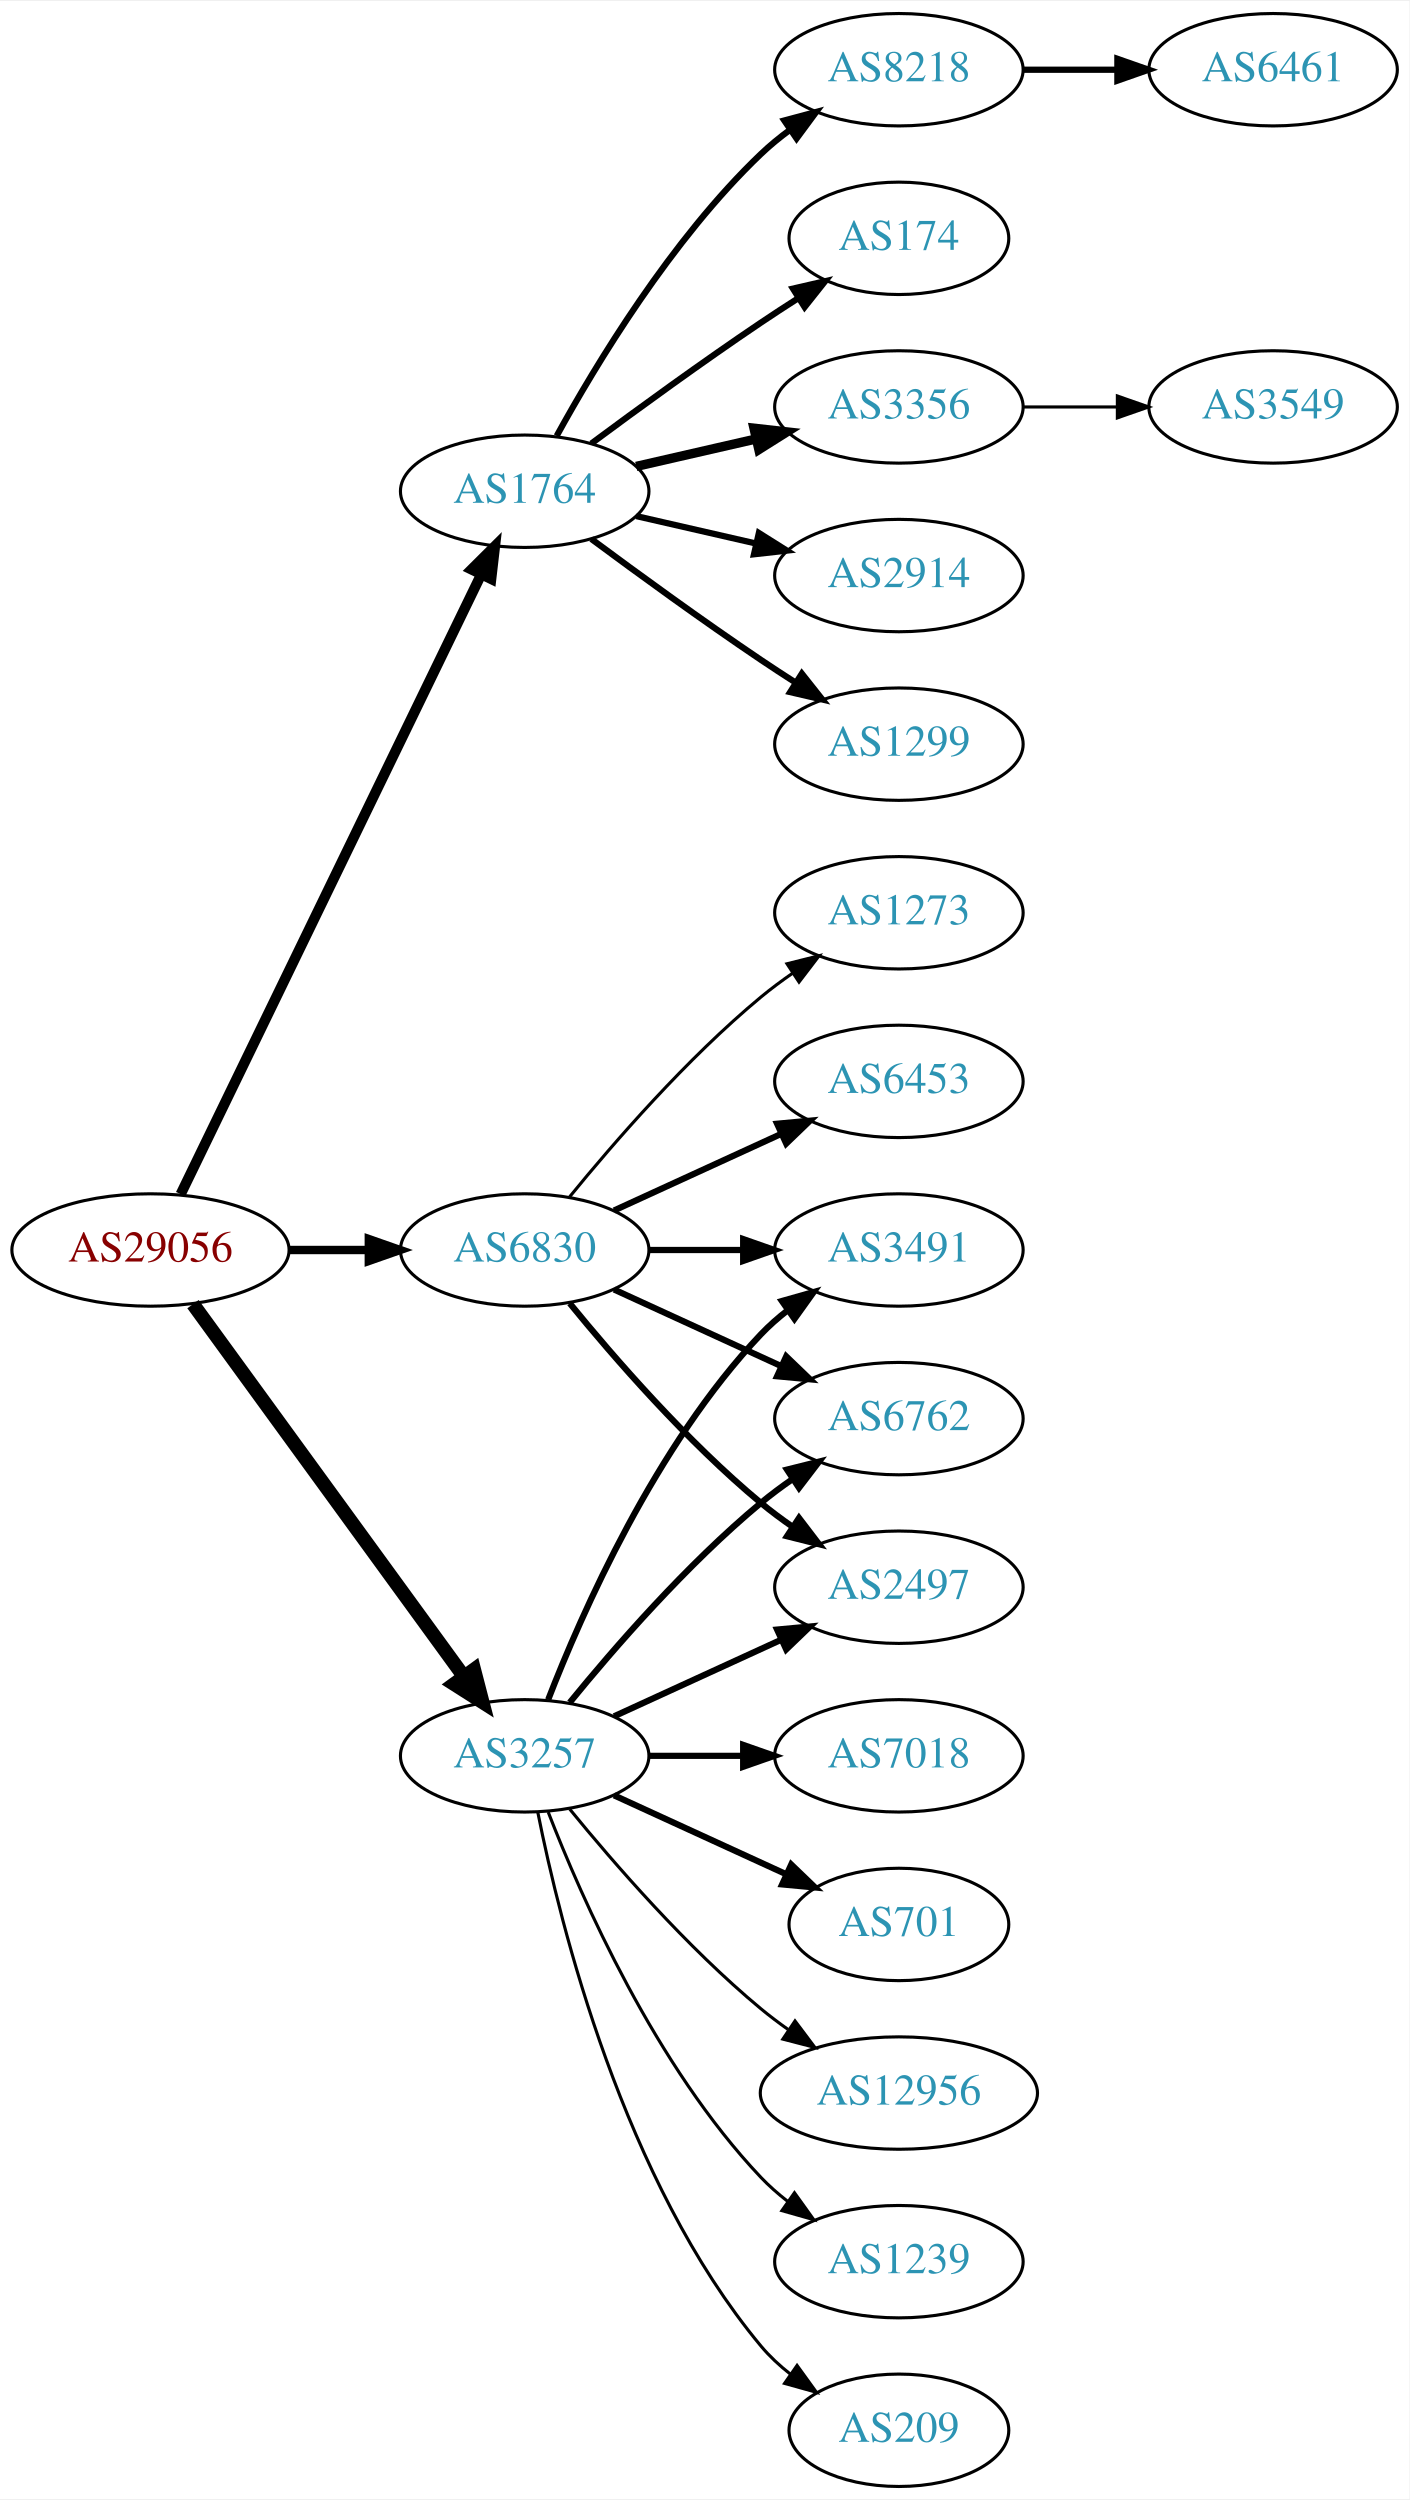
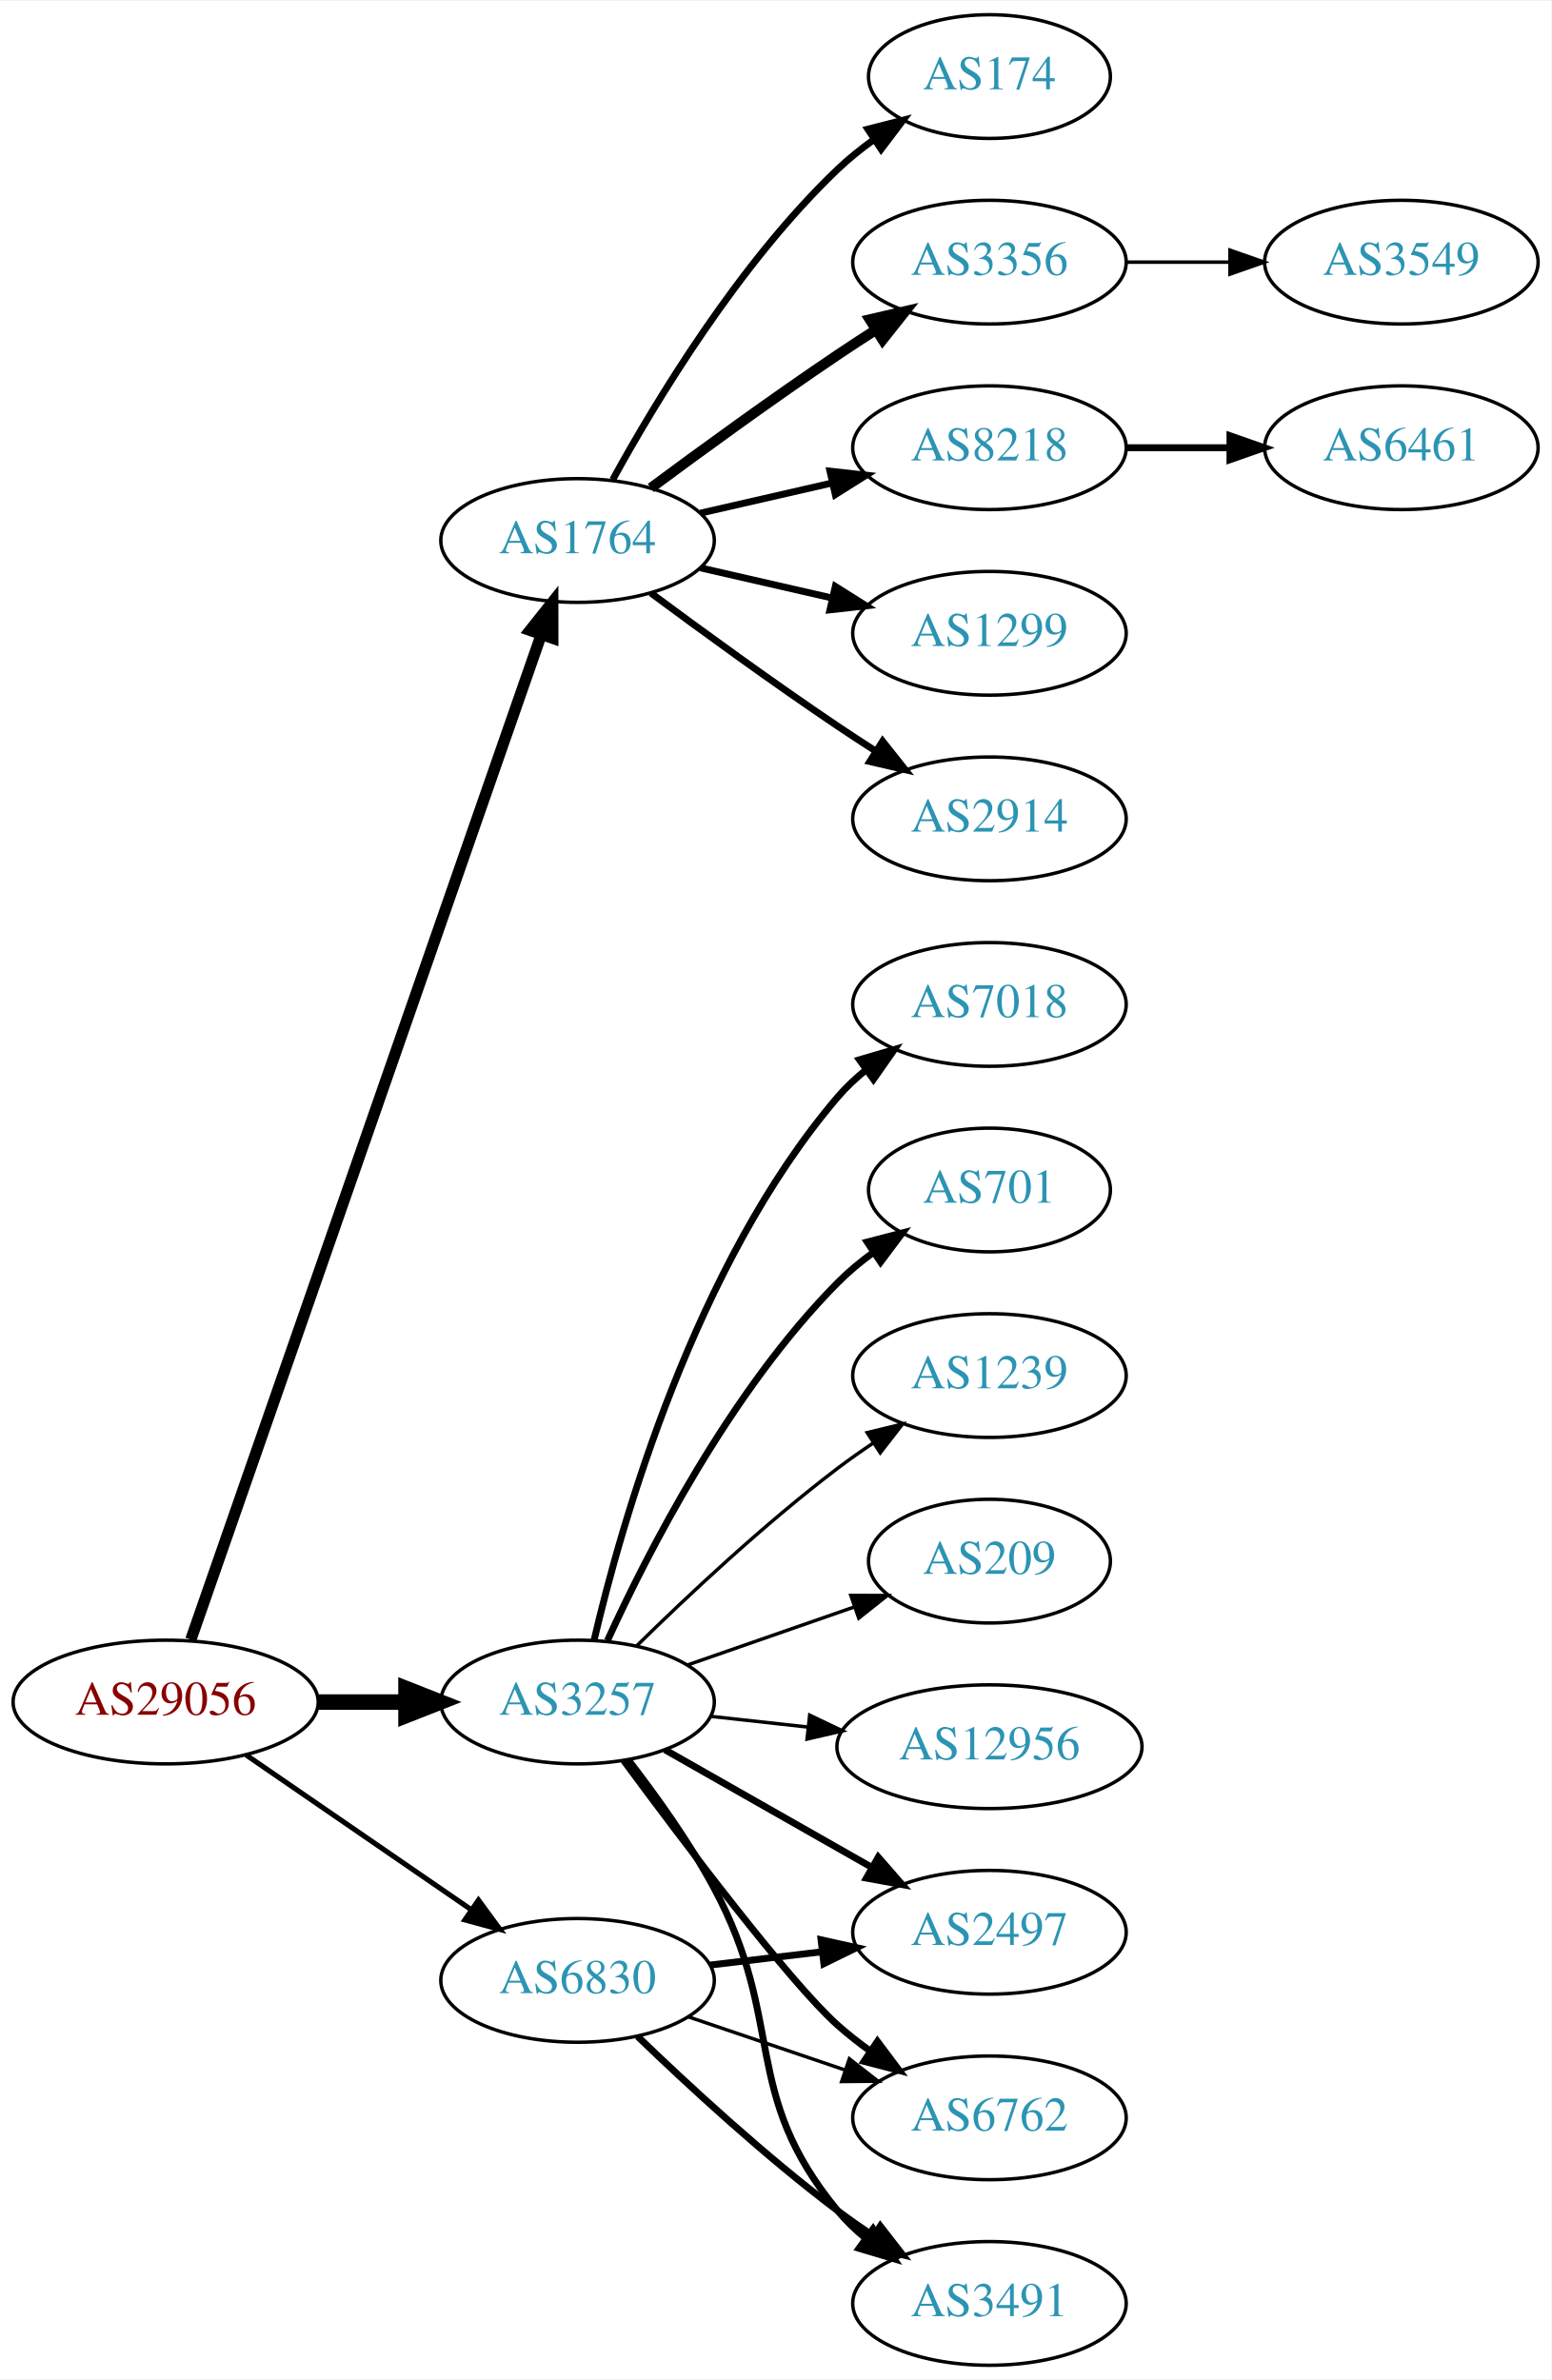
- <svg xmlns="http://www.w3.org/2000/svg" xmlns:xlink="http://www.w3.org/1999/xlink" width="451pt" height="800pt" viewBox="0.00 0.00 451.37 800.00">
-   <g id="graph0" class="graph" transform="scale(1 1) rotate(0) translate(4 796)">
-     <polygon fill="white" stroke="none" points="-4,4 -4,-796 447.37,-796 447.37,4 -4,4" />
+ <svg xmlns="http://www.w3.org/2000/svg" xmlns:xlink="http://www.w3.org/1999/xlink" width="451pt" height="692pt" viewBox="0.00 0.00 451.37 692.00">
+   <g id="graph0" class="graph" transform="scale(1 1) rotate(0) translate(4 688)">
+     <polygon fill="white" stroke="none" points="-4,4 -4,-688 447.37,-688 447.37,4 -4,4" />
    <g id="node1" class="node">
      <g id="a_node1">
        <a xlink:href="/asn/29056" xlink:title="AS29056 ~ Citycom Telekommunikation GmbH [AT]">
-           <ellipse fill="#ffffff" stroke="black" cx="44.196" cy="-396" rx="44.393" ry="18" />
-           <text text-anchor="middle" x="44.196" y="-392.3" font-family="Times,serif" font-size="14.00" fill="#880000">AS29056</text>
+           <ellipse fill="#ffffff" stroke="black" cx="44.196" cy="-193" rx="44.393" ry="18" />
+           <text text-anchor="middle" x="44.196" y="-189.3" font-family="Times,serif" font-size="14.00" fill="#880000">AS29056</text>
        </a>
      </g>
    </g>
    <g id="node2" class="node">
      <g id="a_node2">
        <a xlink:href="/asn/1764" xlink:title="AS1764 ~ NEXTLAYER-AS [AT]">
-           <ellipse fill="#ffffff" stroke="black" cx="164.039" cy="-639" rx="39.794" ry="18" />
-           <text text-anchor="middle" x="164.039" y="-635.3" font-family="Times,serif" font-size="14.00" fill="#2c94b3">AS1764</text>
+           <ellipse fill="#ffffff" stroke="black" cx="164.039" cy="-531" rx="39.794" ry="18" />
+           <text text-anchor="middle" x="164.039" y="-527.3" font-family="Times,serif" font-size="14.00" fill="#2c94b3">AS1764</text>
        </a>
      </g>
    </g>
    <g id="edge1" class="edge">
-       <path fill="none" stroke="black" stroke-width="3.3" d="M53.861,-413.868C74.342,-456.101 125.829,-562.272 150.055,-612.227" />
-       <polygon fill="black" stroke="black" stroke-width="3.3" points="147.007,-613.963 154.52,-621.433 153.305,-610.908 147.007,-613.963" />
+       <path fill="none" stroke="black" stroke-width="3.3" d="M51.532,-211.172C70.999,-267.01 130.036,-436.34 153.385,-503.311" />
+       <polygon fill="black" stroke="black" stroke-width="3.3" points="150.218,-504.858 156.815,-513.148 156.827,-502.553 150.218,-504.858" />
    </g>
    <g id="node3" class="node">
      <g id="a_node3">
        <a xlink:href="/asn/3257" xlink:title="AS3257 ~ GTT [DE]">
-           <ellipse fill="#ffffff" stroke="black" cx="164.039" cy="-234" rx="39.794" ry="18" />
-           <text text-anchor="middle" x="164.039" y="-230.3" font-family="Times,serif" font-size="14.00" fill="#2c94b3">AS3257</text>
+           <ellipse fill="#ffffff" stroke="black" cx="164.039" cy="-193" rx="39.794" ry="18" />
+           <text text-anchor="middle" x="164.039" y="-189.3" font-family="Times,serif" font-size="14.00" fill="#2c94b3">AS3257</text>
        </a>
      </g>
    </g>
    <g id="edge2" class="edge">
-       <path fill="none" stroke="black" stroke-width="4.5" d="M57.807,-378.663C78.628,-350.04 120.29,-292.767 144.479,-259.514" />
-       <polygon fill="black" stroke="black" stroke-width="4.5" points="147.82,-261.615 150.518,-251.212 141.451,-256.983 147.82,-261.615" />
+       <path fill="none" stroke="black" stroke-width="4.5" d="M88.407,-193C96.72,-193 105.482,-193 113.965,-193" />
+       <polygon fill="black" stroke="black" stroke-width="4.5" points="114.123,-196.938 124.123,-193 114.123,-189.063 114.123,-196.938" />
    </g>
    <g id="node4" class="node">
      <g id="a_node4">
        <a xlink:href="/asn/6830" xlink:title="AS6830 ~ LGI-UPC [AT]">
-           <ellipse fill="#ffffff" stroke="black" cx="164.039" cy="-396" rx="39.794" ry="18" />
-           <text text-anchor="middle" x="164.039" y="-392.3" font-family="Times,serif" font-size="14.00" fill="#2c94b3">AS6830</text>
+           <ellipse fill="#ffffff" stroke="black" cx="164.039" cy="-112" rx="39.794" ry="18" />
+           <text text-anchor="middle" x="164.039" y="-108.3" font-family="Times,serif" font-size="14.00" fill="#2c94b3">AS6830</text>
        </a>
      </g>
    </g>
    <g id="edge3" class="edge">
-       <path fill="none" stroke="black" stroke-width="2.7" d="M88.407,-396C96.72,-396 105.482,-396 113.965,-396" />
-       <polygon fill="black" stroke="black" stroke-width="2.7" points="114.123,-399.5 124.123,-396 114.123,-392.5 114.123,-399.5" />
+       <path fill="none" stroke="black" stroke-width="1.5" d="M67.639,-177.574C86.22,-164.802 112.781,-146.545 133.161,-132.537" />
+       <polygon fill="black" stroke="black" stroke-width="1.5" points="135.216,-135.371 141.475,-126.822 131.251,-129.602 135.216,-135.371" />
    </g>
    <g id="node5" class="node">
      <g id="a_node5">
-         <a xlink:href="/asn/8218" xlink:title="AS8218 ~ legacy Neotelecoms [FR]">
-           <ellipse fill="#ffffff" stroke="black" cx="283.881" cy="-774" rx="39.794" ry="18" />
-           <text text-anchor="middle" x="283.881" y="-770.3" font-family="Times,serif" font-size="14.00" fill="#2c94b3">AS8218</text>
+         <a xlink:href="/asn/2914" xlink:title="AS2914 ~ NTT America, Inc. [US]">
+           <ellipse fill="#ffffff" stroke="black" cx="283.881" cy="-450" rx="39.794" ry="18" />
+           <text text-anchor="middle" x="283.881" y="-446.3" font-family="Times,serif" font-size="14.00" fill="#2c94b3">AS2914</text>
        </a>
      </g>
    </g>
    <g id="edge4" class="edge">
-       <path fill="none" stroke="black" stroke-width="2" d="M174.28,-656.713C186.825,-679.561 211.002,-719.611 239.685,-747 242.553,-749.739 245.742,-752.347 249.051,-754.785" />
-       <polygon fill="black" stroke="black" stroke-width="2" points="247.175,-757.742 257.411,-760.477 251.114,-751.956 247.175,-757.742" />
+       <path fill="none" stroke="black" stroke-width="2" d="M185.369,-515.723C200.231,-504.696 220.976,-489.593 239.685,-477 243.234,-474.611 246.984,-472.161 250.733,-469.758" />
+       <polygon fill="black" stroke="black" stroke-width="2" points="252.801,-472.591 259.381,-464.288 249.059,-466.675 252.801,-472.591" />
    </g>
    <g id="node6" class="node">
      <g id="a_node6">
        <a xlink:href="/asn/174" xlink:title="AS174 ~ Cogent Communications [US]">
-           <ellipse fill="#ffffff" stroke="black" cx="283.881" cy="-720" rx="35.194" ry="18" />
-           <text text-anchor="middle" x="283.881" y="-716.3" font-family="Times,serif" font-size="14.00" fill="#2c94b3">AS174</text>
+           <ellipse fill="#ffffff" stroke="black" cx="283.881" cy="-666" rx="35.194" ry="18" />
+           <text text-anchor="middle" x="283.881" y="-662.3" font-family="Times,serif" font-size="14.00" fill="#2c94b3">AS174</text>
        </a>
      </g>
    </g>
    <g id="edge5" class="edge">
-       <path fill="none" stroke="black" stroke-width="2" d="M185.369,-654.277C200.231,-665.304 220.976,-680.407 239.685,-693 243.502,-695.569 247.552,-698.21 251.583,-700.786" />
-       <polygon fill="black" stroke="black" stroke-width="2" points="249.952,-703.895 260.277,-706.271 253.687,-697.975 249.952,-703.895" />
+       <path fill="none" stroke="black" stroke-width="2" d="M174.28,-548.713C186.825,-571.561 211.002,-611.611 239.685,-639 242.939,-642.107 246.606,-645.046 250.393,-647.76" />
+       <polygon fill="black" stroke="black" stroke-width="2" points="248.495,-650.701 258.761,-653.322 252.37,-644.872 248.495,-650.701" />
    </g>
    <g id="node7" class="node">
      <g id="a_node7">
        <a xlink:href="/asn/3356" xlink:title="AS3356 ~ Level 3 Parent, LLC [US]">
-           <ellipse fill="#ffffff" stroke="black" cx="283.881" cy="-666" rx="39.794" ry="18" />
-           <text text-anchor="middle" x="283.881" y="-662.3" font-family="Times,serif" font-size="14.00" fill="#2c94b3">AS3356</text>
+           <ellipse fill="#ffffff" stroke="black" cx="283.881" cy="-612" rx="39.794" ry="18" />
+           <text text-anchor="middle" x="283.881" y="-608.3" font-family="Times,serif" font-size="14.00" fill="#2c94b3">AS3356</text>
        </a>
      </g>
    </g>
    <g id="edge6" class="edge">
-       <path fill="none" stroke="black" stroke-width="3" d="M199.758,-646.955C211.758,-649.704 225.379,-652.825 238.071,-655.733" />
-       <polygon fill="black" stroke="black" stroke-width="3" points="237.474,-659.187 248.003,-658.009 239.037,-652.364 237.474,-659.187" />
+       <path fill="none" stroke="black" stroke-width="3" d="M185.369,-546.277C200.231,-557.304 220.976,-572.407 239.685,-585 243.234,-587.389 246.984,-589.839 250.733,-592.242" />
+       <polygon fill="black" stroke="black" stroke-width="3" points="249.059,-595.325 259.381,-597.712 252.801,-589.409 249.059,-595.325" />
    </g>
    <g id="node8" class="node">
      <g id="a_node8">
-         <a xlink:href="/asn/2914" xlink:title="AS2914 ~ NTT America, Inc. [US]">
-           <ellipse fill="#ffffff" stroke="black" cx="283.881" cy="-612" rx="39.794" ry="18" />
-           <text text-anchor="middle" x="283.881" y="-608.3" font-family="Times,serif" font-size="14.00" fill="#2c94b3">AS2914</text>
+         <a xlink:href="/asn/8218" xlink:title="AS8218 ~ legacy Neotelecoms [FR]">
+           <ellipse fill="#ffffff" stroke="black" cx="283.881" cy="-558" rx="39.794" ry="18" />
+           <text text-anchor="middle" x="283.881" y="-554.3" font-family="Times,serif" font-size="14.00" fill="#2c94b3">AS8218</text>
        </a>
      </g>
    </g>
    <g id="edge7" class="edge">
-       <path fill="none" stroke="black" stroke-width="2" d="M199.758,-631.045C211.758,-628.296 225.379,-625.175 238.071,-622.267" />
-       <polygon fill="black" stroke="black" stroke-width="2" points="239.037,-625.636 248.003,-619.991 237.474,-618.813 239.037,-625.636" />
+       <path fill="none" stroke="black" stroke-width="2" d="M199.758,-538.955C211.758,-541.704 225.379,-544.825 238.071,-547.733" />
+       <polygon fill="black" stroke="black" stroke-width="2" points="237.474,-551.187 248.003,-550.009 239.037,-544.364 237.474,-551.187" />
    </g>
    <g id="node9" class="node">
      <g id="a_node9">
        <a xlink:href="/asn/1299" xlink:title="AS1299 ~ Telia Carrier [EU]">
-           <ellipse fill="#ffffff" stroke="black" cx="283.881" cy="-558" rx="39.794" ry="18" />
-           <text text-anchor="middle" x="283.881" y="-554.3" font-family="Times,serif" font-size="14.00" fill="#2c94b3">AS1299</text>
+           <ellipse fill="#ffffff" stroke="black" cx="283.881" cy="-504" rx="39.794" ry="18" />
+           <text text-anchor="middle" x="283.881" y="-500.3" font-family="Times,serif" font-size="14.00" fill="#2c94b3">AS1299</text>
        </a>
      </g>
    </g>
    <g id="edge8" class="edge">
-       <path fill="none" stroke="black" stroke-width="2" d="M185.369,-623.723C200.231,-612.696 220.976,-597.593 239.685,-585 243.234,-582.611 246.984,-580.161 250.733,-577.758" />
-       <polygon fill="black" stroke="black" stroke-width="2" points="252.801,-580.591 259.381,-572.288 249.059,-574.675 252.801,-580.591" />
+       <path fill="none" stroke="black" stroke-width="2" d="M199.758,-523.045C211.758,-520.296 225.379,-517.175 238.071,-514.267" />
+       <polygon fill="black" stroke="black" stroke-width="2" points="239.037,-517.636 248.003,-511.991 237.474,-510.813 239.037,-517.636" />
    </g>
    <g id="node12" class="node">
      <g id="a_node12">
-         <a xlink:href="/asn/7018" xlink:title="AS7018 ~ AT&amp;T Services, Inc. [US]">
-           <ellipse fill="#ffffff" stroke="black" cx="283.881" cy="-234" rx="39.794" ry="18" />
-           <text text-anchor="middle" x="283.881" y="-230.3" font-family="Times,serif" font-size="14.00" fill="#2c94b3">AS7018</text>
+         <a xlink:href="/asn/12956" xlink:title="AS12956 ~ TELXIUS [ES]">
+           <ellipse fill="#ffffff" stroke="black" cx="283.881" cy="-180" rx="44.393" ry="18" />
+           <text text-anchor="middle" x="283.881" y="-176.3" font-family="Times,serif" font-size="14.00" fill="#2c94b3">AS12956</text>
        </a>
      </g>
    </g>
    <g id="edge11" class="edge">
-       <path fill="none" stroke="black" stroke-width="2" d="M203.951,-234C213.505,-234 223.854,-234 233.817,-234" />
-       <polygon fill="black" stroke="black" stroke-width="2" points="234.009,-237.5 244.009,-234 234.009,-230.5 234.009,-237.5" />
+       <path fill="none" stroke="black" d="M202.649,-188.851C211.652,-187.858 221.422,-186.78 230.945,-185.729" />
+       <polygon fill="black" stroke="black" points="231.578,-189.181 241.133,-184.605 230.81,-182.223 231.578,-189.181" />
    </g>
    <g id="node13" class="node">
      <g id="a_node13">
-         <a xlink:href="/asn/3491" xlink:title="AS3491 ~ PCCW Global, Inc. [US]">
+         <a xlink:href="/asn/7018" xlink:title="AS7018 ~ AT&amp;T Services, Inc. [US]">
          <ellipse fill="#ffffff" stroke="black" cx="283.881" cy="-396" rx="39.794" ry="18" />
-           <text text-anchor="middle" x="283.881" y="-392.3" font-family="Times,serif" font-size="14.00" fill="#2c94b3">AS3491</text>
+           <text text-anchor="middle" x="283.881" y="-392.3" font-family="Times,serif" font-size="14.00" fill="#2c94b3">AS7018</text>
        </a>
      </g>
    </g>
    <g id="edge12" class="edge">
-       <path fill="none" stroke="black" stroke-width="2" d="M171.562,-251.994C182.312,-279.728 205.969,-333.429 239.685,-369 242.271,-371.728 245.188,-374.294 248.257,-376.677" />
-       <polygon fill="black" stroke="black" stroke-width="2" points="246.411,-379.658 256.605,-382.543 250.435,-373.93 246.411,-379.658" />
+       <path fill="none" stroke="black" stroke-width="2" d="M168.819,-210.879C176.787,-244.988 198.094,-320.282 239.685,-369 242.126,-371.859 244.946,-374.512 247.954,-376.95" />
+       <polygon fill="black" stroke="black" stroke-width="2" points="246.055,-379.896 256.217,-382.892 250.142,-374.213 246.055,-379.896" />
    </g>
    <g id="node14" class="node">
      <g id="a_node14">
-         <a xlink:href="/asn/6762" xlink:title="AS6762 ~ TELECOM ITALIA SPARKLE S.p.A. [IT]">
-           <ellipse fill="#ffffff" stroke="black" cx="283.881" cy="-342" rx="39.794" ry="18" />
-           <text text-anchor="middle" x="283.881" y="-338.3" font-family="Times,serif" font-size="14.00" fill="#2c94b3">AS6762</text>
+         <a xlink:href="/asn/701" xlink:title="AS701 ~ UUNET [US]">
+           <ellipse fill="#ffffff" stroke="black" cx="283.881" cy="-342" rx="35.194" ry="18" />
+           <text text-anchor="middle" x="283.881" y="-338.3" font-family="Times,serif" font-size="14.00" fill="#2c94b3">AS701</text>
        </a>
      </g>
    </g>
    <g id="edge13" class="edge">
-       <path fill="none" stroke="black" stroke-width="2" d="M178.458,-251.065C192.572,-268.375 215.987,-295.345 239.685,-315 242.901,-317.668 246.402,-320.27 249.972,-322.741" />
-       <polygon fill="black" stroke="black" stroke-width="2" points="248.05,-325.666 258.329,-328.236 251.896,-319.817 248.05,-325.666" />
+       <path fill="none" stroke="black" stroke-width="2" d="M172.747,-210.902C184.374,-236.357 208.407,-283.422 239.685,-315 242.851,-318.197 246.465,-321.189 250.223,-323.932" />
+       <polygon fill="black" stroke="black" stroke-width="2" points="248.309,-326.862 258.565,-329.522 252.206,-321.047 248.309,-326.862" />
    </g>
    <g id="node15" class="node">
      <g id="a_node15">
-         <a xlink:href="/asn/701" xlink:title="AS701 ~ UUNET [US]">
-           <ellipse fill="#ffffff" stroke="black" cx="283.881" cy="-180" rx="35.194" ry="18" />
-           <text text-anchor="middle" x="283.881" y="-176.3" font-family="Times,serif" font-size="14.00" fill="#2c94b3">AS701</text>
+         <a xlink:href="/asn/2497" xlink:title="AS2497 ~ Internet Initiative Japan Inc. [JP]">
+           <ellipse fill="#ffffff" stroke="black" cx="283.881" cy="-126" rx="39.794" ry="18" />
+           <text text-anchor="middle" x="283.881" y="-122.3" font-family="Times,serif" font-size="14.00" fill="#2c94b3">AS2497</text>
        </a>
      </g>
    </g>
    <g id="edge14" class="edge">
-       <path fill="none" stroke="black" stroke-width="2" d="M192.667,-221.339C209.084,-213.817 230.065,-204.202 247.662,-196.139" />
-       <polygon fill="black" stroke="black" stroke-width="2" points="249.407,-199.189 257.04,-191.842 246.49,-192.826 249.407,-199.189" />
+       <path fill="none" stroke="black" stroke-width="2" d="M189.456,-179.118C206.915,-169.191 230.616,-155.716 249.776,-144.822" />
+       <polygon fill="black" stroke="black" stroke-width="2" points="251.532,-147.85 258.495,-139.865 248.072,-141.765 251.532,-147.85" />
    </g>
    <g id="node16" class="node">
      <g id="a_node16">
-         <a xlink:href="/asn/2497" xlink:title="AS2497 ~ Internet Initiative Japan Inc. [JP]">
-           <ellipse fill="#ffffff" stroke="black" cx="283.881" cy="-288" rx="39.794" ry="18" />
-           <text text-anchor="middle" x="283.881" y="-284.3" font-family="Times,serif" font-size="14.00" fill="#2c94b3">AS2497</text>
+         <a xlink:href="/asn/6762" xlink:title="AS6762 ~ TELECOM ITALIA SPARKLE S.p.A. [IT]">
+           <ellipse fill="#ffffff" stroke="black" cx="283.881" cy="-72" rx="39.794" ry="18" />
+           <text text-anchor="middle" x="283.881" y="-68.3" font-family="Times,serif" font-size="14.00" fill="#2c94b3">AS6762</text>
        </a>
      </g>
    </g>
    <g id="edge15" class="edge">
-       <path fill="none" stroke="black" stroke-width="2" d="M192.667,-246.661C208.624,-253.973 228.895,-263.261 246.178,-271.181" />
-       <polygon fill="black" stroke="black" stroke-width="2" points="244.876,-274.435 255.425,-275.419 247.793,-268.071 244.876,-274.435" />
+       <path fill="none" stroke="black" stroke-width="2" d="M177.461,-175.976C194.823,-152.432 225.776,-111.426 239.685,-99 242.643,-96.358 245.889,-93.813 249.234,-91.412" />
+       <polygon fill="black" stroke="black" stroke-width="2" points="251.287,-94.249 257.637,-85.768 247.384,-88.438 251.287,-94.249" />
    </g>
    <g id="node17" class="node">
      <g id="a_node17">
-         <a xlink:href="/asn/12956" xlink:title="AS12956 ~ TELXIUS [ES]">
-           <ellipse fill="#ffffff" stroke="black" cx="283.881" cy="-126" rx="44.393" ry="18" />
-           <text text-anchor="middle" x="283.881" y="-122.3" font-family="Times,serif" font-size="14.00" fill="#2c94b3">AS12956</text>
+         <a xlink:href="/asn/3491" xlink:title="AS3491 ~ PCCW Global, Inc. [US]">
+           <ellipse fill="#ffffff" stroke="black" cx="283.881" cy="-18" rx="39.794" ry="18" />
+           <text text-anchor="middle" x="283.881" y="-14.3" font-family="Times,serif" font-size="14.00" fill="#2c94b3">AS3491</text>
        </a>
      </g>
    </g>
    <g id="edge16" class="edge">
-       <path fill="none" stroke="black" d="M178.458,-216.935C192.572,-199.625 215.987,-172.655 239.685,-153 242.423,-150.729 245.367,-148.506 248.384,-146.37" />
-       <polygon fill="black" stroke="black" points="250.61,-149.092 256.973,-140.621 246.716,-143.275 250.61,-149.092" />
+       <path fill="none" stroke="black" stroke-width="2" d="M178.75,-176.225C186.731,-165.918 196.586,-152.199 203.685,-139 224.876,-99.6 211.245,-79.533 239.685,-45 242.075,-42.099 244.861,-39.416 247.847,-36.961" />
+       <polygon fill="black" stroke="black" stroke-width="2" points="250.038,-39.696 256.081,-30.994 245.93,-34.028 250.038,-39.696" />
    </g>
    <g id="node18" class="node">
      <g id="a_node18">
        <a xlink:href="/asn/1239" xlink:title="AS1239 ~ Sprint [US]">
-           <ellipse fill="#ffffff" stroke="black" cx="283.881" cy="-72" rx="39.794" ry="18" />
-           <text text-anchor="middle" x="283.881" y="-68.3" font-family="Times,serif" font-size="14.00" fill="#2c94b3">AS1239</text>
+           <ellipse fill="#ffffff" stroke="black" cx="283.881" cy="-288" rx="39.794" ry="18" />
+           <text text-anchor="middle" x="283.881" y="-284.3" font-family="Times,serif" font-size="14.00" fill="#2c94b3">AS1239</text>
        </a>
      </g>
    </g>
    <g id="edge17" class="edge">
-       <path fill="none" stroke="black" d="M171.562,-216.006C182.312,-188.272 205.969,-134.571 239.685,-99 242.271,-96.272 245.188,-93.706 248.257,-91.323" />
-       <polygon fill="black" stroke="black" points="250.435,-94.07 256.605,-85.457 246.411,-88.342 250.435,-94.07" />
+       <path fill="none" stroke="black" d="M181.187,-209.296C195.824,-223.671 218.312,-244.795 239.685,-261 243.015,-263.525 246.587,-266.037 250.199,-268.456" />
+       <polygon fill="black" stroke="black" points="248.304,-271.399 258.602,-273.892 252.106,-265.522 248.304,-271.399" />
    </g>
    <g id="node19" class="node">
      <g id="a_node19">
        <a xlink:href="/asn/209" xlink:title="AS209 ~ CenturyLink Communications, LLC [US]">
-           <ellipse fill="#ffffff" stroke="black" cx="283.881" cy="-18" rx="35.194" ry="18" />
-           <text text-anchor="middle" x="283.881" y="-14.3" font-family="Times,serif" font-size="14.00" fill="#2c94b3">AS209</text>
+           <ellipse fill="#ffffff" stroke="black" cx="283.881" cy="-234" rx="35.194" ry="18" />
+           <text text-anchor="middle" x="283.881" y="-230.3" font-family="Times,serif" font-size="14.00" fill="#2c94b3">AS209</text>
        </a>
      </g>
    </g>
    <g id="edge18" class="edge">
-       <path fill="none" stroke="black" d="M168.237,-215.927C175.401,-179.859 195.675,-97.875 239.685,-45 242.422,-41.712 245.667,-38.702 249.13,-35.983" />
-       <polygon fill="black" stroke="black" points="251.267,-38.761 257.471,-30.173 247.265,-33.017 251.267,-38.761" />
+       <path fill="none" stroke="black" d="M196,-203.772C210.909,-208.959 228.927,-215.228 244.68,-220.709" />
+       <polygon fill="black" stroke="black" points="243.553,-224.023 254.148,-224.003 245.853,-217.411 243.553,-224.023" />
+     </g>
+     <g id="edge21" class="edge">
+       <path fill="none" stroke="black" stroke-width="2" d="M202.649,-116.468C212.96,-117.693 224.277,-119.038 235.077,-120.321" />
+       <polygon fill="black" stroke="black" stroke-width="2" points="234.881,-123.822 245.224,-121.526 235.707,-116.871 234.881,-123.822" />
    </g>
    <g id="edge19" class="edge">
-       <path fill="none" stroke="black" stroke-width="2" d="M203.951,-396C213.505,-396 223.854,-396 233.817,-396" />
-       <polygon fill="black" stroke="black" stroke-width="2" points="234.009,-399.5 244.009,-396 234.009,-392.5 234.009,-399.5" />
+       <path fill="none" stroke="black" d="M196.309,-101.386C210.292,-96.639 226.963,-90.981 241.925,-85.902" />
+       <polygon fill="black" stroke="black" points="243.12,-89.192 251.465,-82.664 240.87,-82.564 243.12,-89.192" />
    </g>
    <g id="edge20" class="edge">
-       <path fill="none" stroke="black" stroke-width="2" d="M192.667,-383.339C208.624,-376.027 228.895,-366.739 246.178,-358.819" />
-       <polygon fill="black" stroke="black" stroke-width="2" points="247.793,-361.929 255.425,-354.581 244.876,-355.565 247.793,-361.929" />
-     </g>
-     <g id="edge21" class="edge">
-       <path fill="none" stroke="black" stroke-width="2" d="M178.458,-378.935C192.572,-361.625 215.987,-334.655 239.685,-315 242.901,-312.332 246.402,-309.73 249.972,-307.259" />
-       <polygon fill="black" stroke="black" stroke-width="2" points="251.896,-310.183 258.329,-301.764 248.05,-304.334 251.896,-310.183" />
-     </g>
-     <g id="node20" class="node">
-       <g id="a_node20">
-         <a xlink:href="/asn/6453" xlink:title="AS6453 ~ TATA COMMUNICATIONS (AMERICA) INC [US]">
-           <ellipse fill="#ffffff" stroke="black" cx="283.881" cy="-450" rx="39.794" ry="18" />
-           <text text-anchor="middle" x="283.881" y="-446.3" font-family="Times,serif" font-size="14.00" fill="#2c94b3">AS6453</text>
-         </a>
-       </g>
-     </g>
-     <g id="edge22" class="edge">
-       <path fill="none" stroke="black" stroke-width="2" d="M192.667,-408.661C208.624,-415.973 228.895,-425.261 246.178,-433.181" />
-       <polygon fill="black" stroke="black" stroke-width="2" points="244.876,-436.435 255.425,-437.419 247.793,-430.071 244.876,-436.435" />
-     </g>
-     <g id="node21" class="node">
-       <g id="a_node21">
-         <a xlink:href="/asn/1273" xlink:title="AS1273 ~ Vodafone Group PLC [EU]">
-           <ellipse fill="#ffffff" stroke="black" cx="283.881" cy="-504" rx="39.794" ry="18" />
-           <text text-anchor="middle" x="283.881" y="-500.3" font-family="Times,serif" font-size="14.00" fill="#2c94b3">AS1273</text>
-         </a>
-       </g>
-     </g>
-     <g id="edge23" class="edge">
-       <path fill="none" stroke="black" d="M178.458,-413.065C192.572,-430.375 215.987,-457.345 239.685,-477 242.901,-479.668 246.402,-482.27 249.972,-484.741" />
-       <polygon fill="black" stroke="black" points="248.05,-487.666 258.329,-490.236 251.896,-481.817 248.05,-487.666" />
+       <path fill="none" stroke="black" stroke-width="2" d="M181.516,-95.691C196.184,-81.551 218.534,-60.914 239.685,-45 243.024,-42.488 246.602,-39.983 250.217,-37.569" />
+       <polygon fill="black" stroke="black" stroke-width="2" points="252.123,-40.504 258.624,-32.138 248.325,-34.624 252.123,-40.504" />
    </g>
    <g id="node10" class="node">
      <g id="a_node10">
-         <a xlink:href="/asn/6461" xlink:title="AS6461 ~ Zayo Bandwidth [US]">
-           <ellipse fill="#ffffff" stroke="black" cx="403.724" cy="-774" rx="39.794" ry="18" />
-           <text text-anchor="middle" x="403.724" y="-770.3" font-family="Times,serif" font-size="14.00" fill="#2c94b3">AS6461</text>
+         <a xlink:href="/asn/3549" xlink:title="AS3549 ~ Level 3 Parent, LLC [US]">
+           <ellipse fill="#ffffff" stroke="black" cx="403.724" cy="-612" rx="39.794" ry="18" />
+           <text text-anchor="middle" x="403.724" y="-608.3" font-family="Times,serif" font-size="14.00" fill="#2c94b3">AS3549</text>
        </a>
      </g>
    </g>
    <g id="edge9" class="edge">
-       <path fill="none" stroke="black" stroke-width="2" d="M323.794,-774C333.347,-774 343.697,-774 353.659,-774" />
-       <polygon fill="black" stroke="black" stroke-width="2" points="353.852,-777.5 363.852,-774 353.852,-770.5 353.852,-777.5" />
+       <path fill="none" stroke="black" d="M323.794,-612C333.347,-612 343.697,-612 353.659,-612" />
+       <polygon fill="black" stroke="black" points="353.852,-615.5 363.852,-612 353.852,-608.5 353.852,-615.5" />
    </g>
    <g id="node11" class="node">
      <g id="a_node11">
-         <a xlink:href="/asn/3549" xlink:title="AS3549 ~ Level 3 Parent, LLC [US]">
-           <ellipse fill="#ffffff" stroke="black" cx="403.724" cy="-666" rx="39.794" ry="18" />
-           <text text-anchor="middle" x="403.724" y="-662.3" font-family="Times,serif" font-size="14.00" fill="#2c94b3">AS3549</text>
+         <a xlink:href="/asn/6461" xlink:title="AS6461 ~ Zayo Bandwidth [US]">
+           <ellipse fill="#ffffff" stroke="black" cx="403.724" cy="-558" rx="39.794" ry="18" />
+           <text text-anchor="middle" x="403.724" y="-554.3" font-family="Times,serif" font-size="14.00" fill="#2c94b3">AS6461</text>
        </a>
      </g>
    </g>
    <g id="edge10" class="edge">
-       <path fill="none" stroke="black" d="M323.794,-666C333.347,-666 343.697,-666 353.659,-666" />
-       <polygon fill="black" stroke="black" points="353.852,-669.5 363.852,-666 353.852,-662.5 353.852,-669.5" />
+       <path fill="none" stroke="black" stroke-width="2" d="M323.794,-558C333.347,-558 343.697,-558 353.659,-558" />
+       <polygon fill="black" stroke="black" stroke-width="2" points="353.852,-561.5 363.852,-558 353.852,-554.5 353.852,-561.5" />
    </g>
  </g>
</svg>
